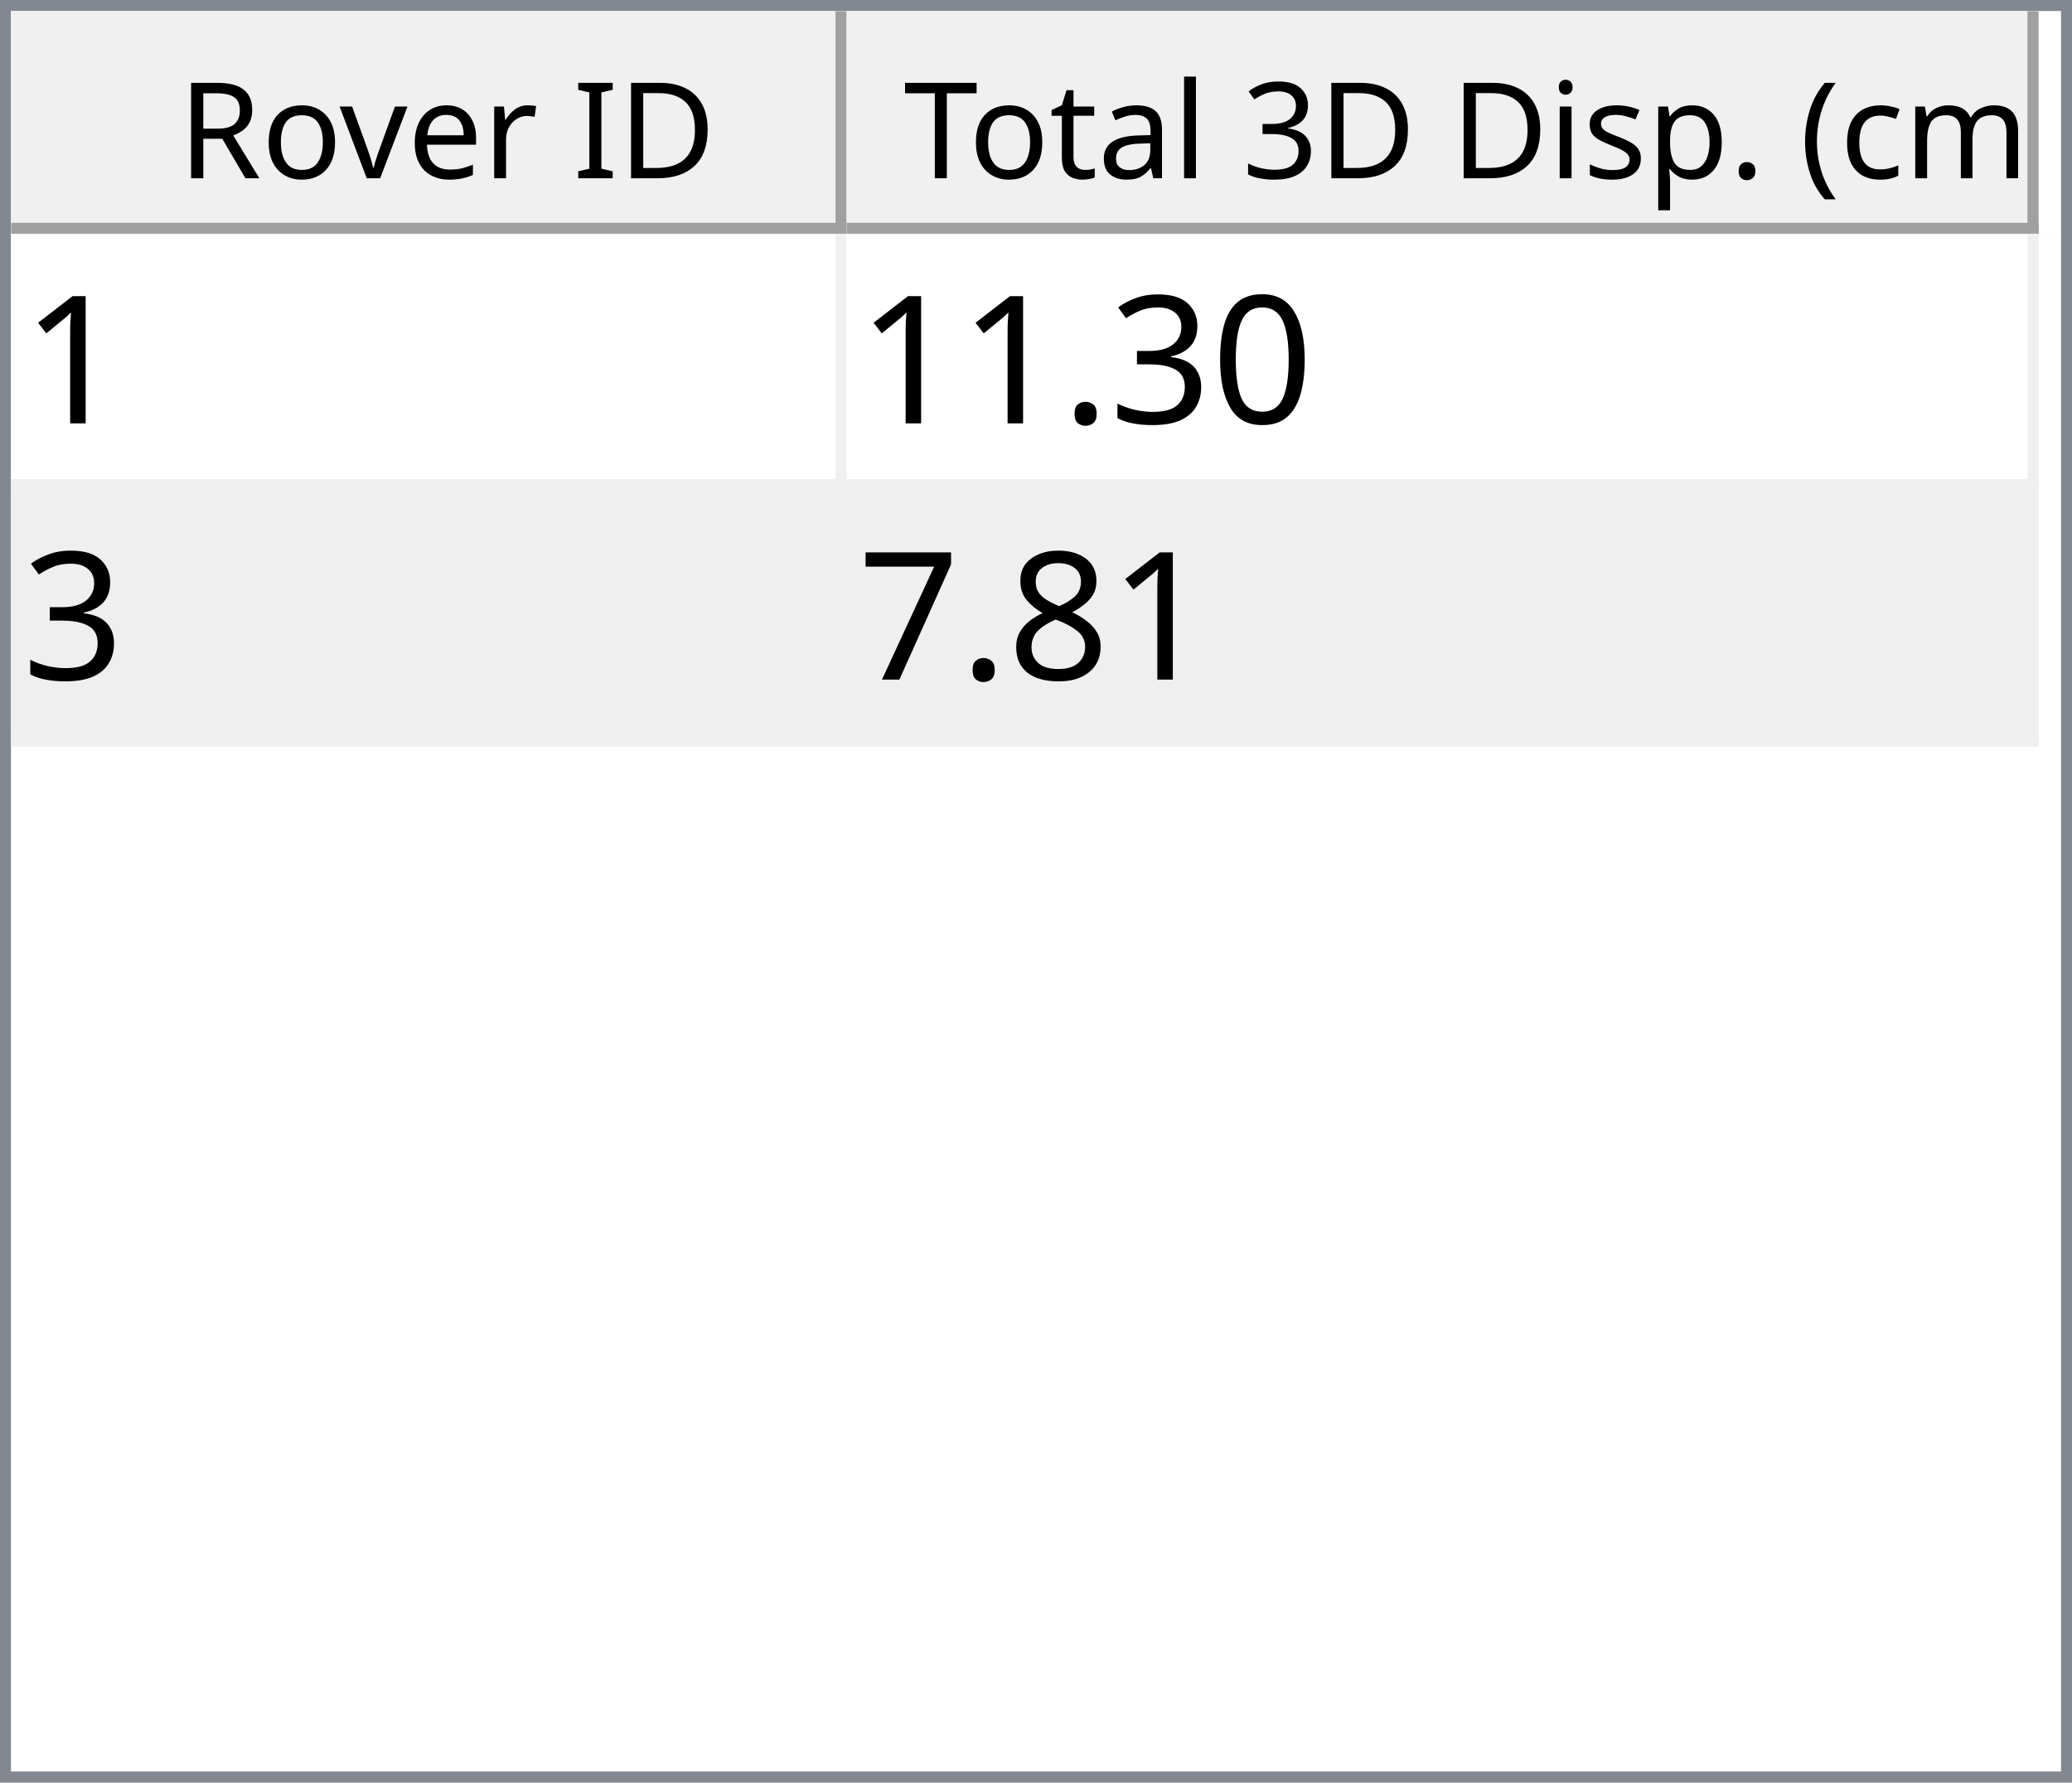
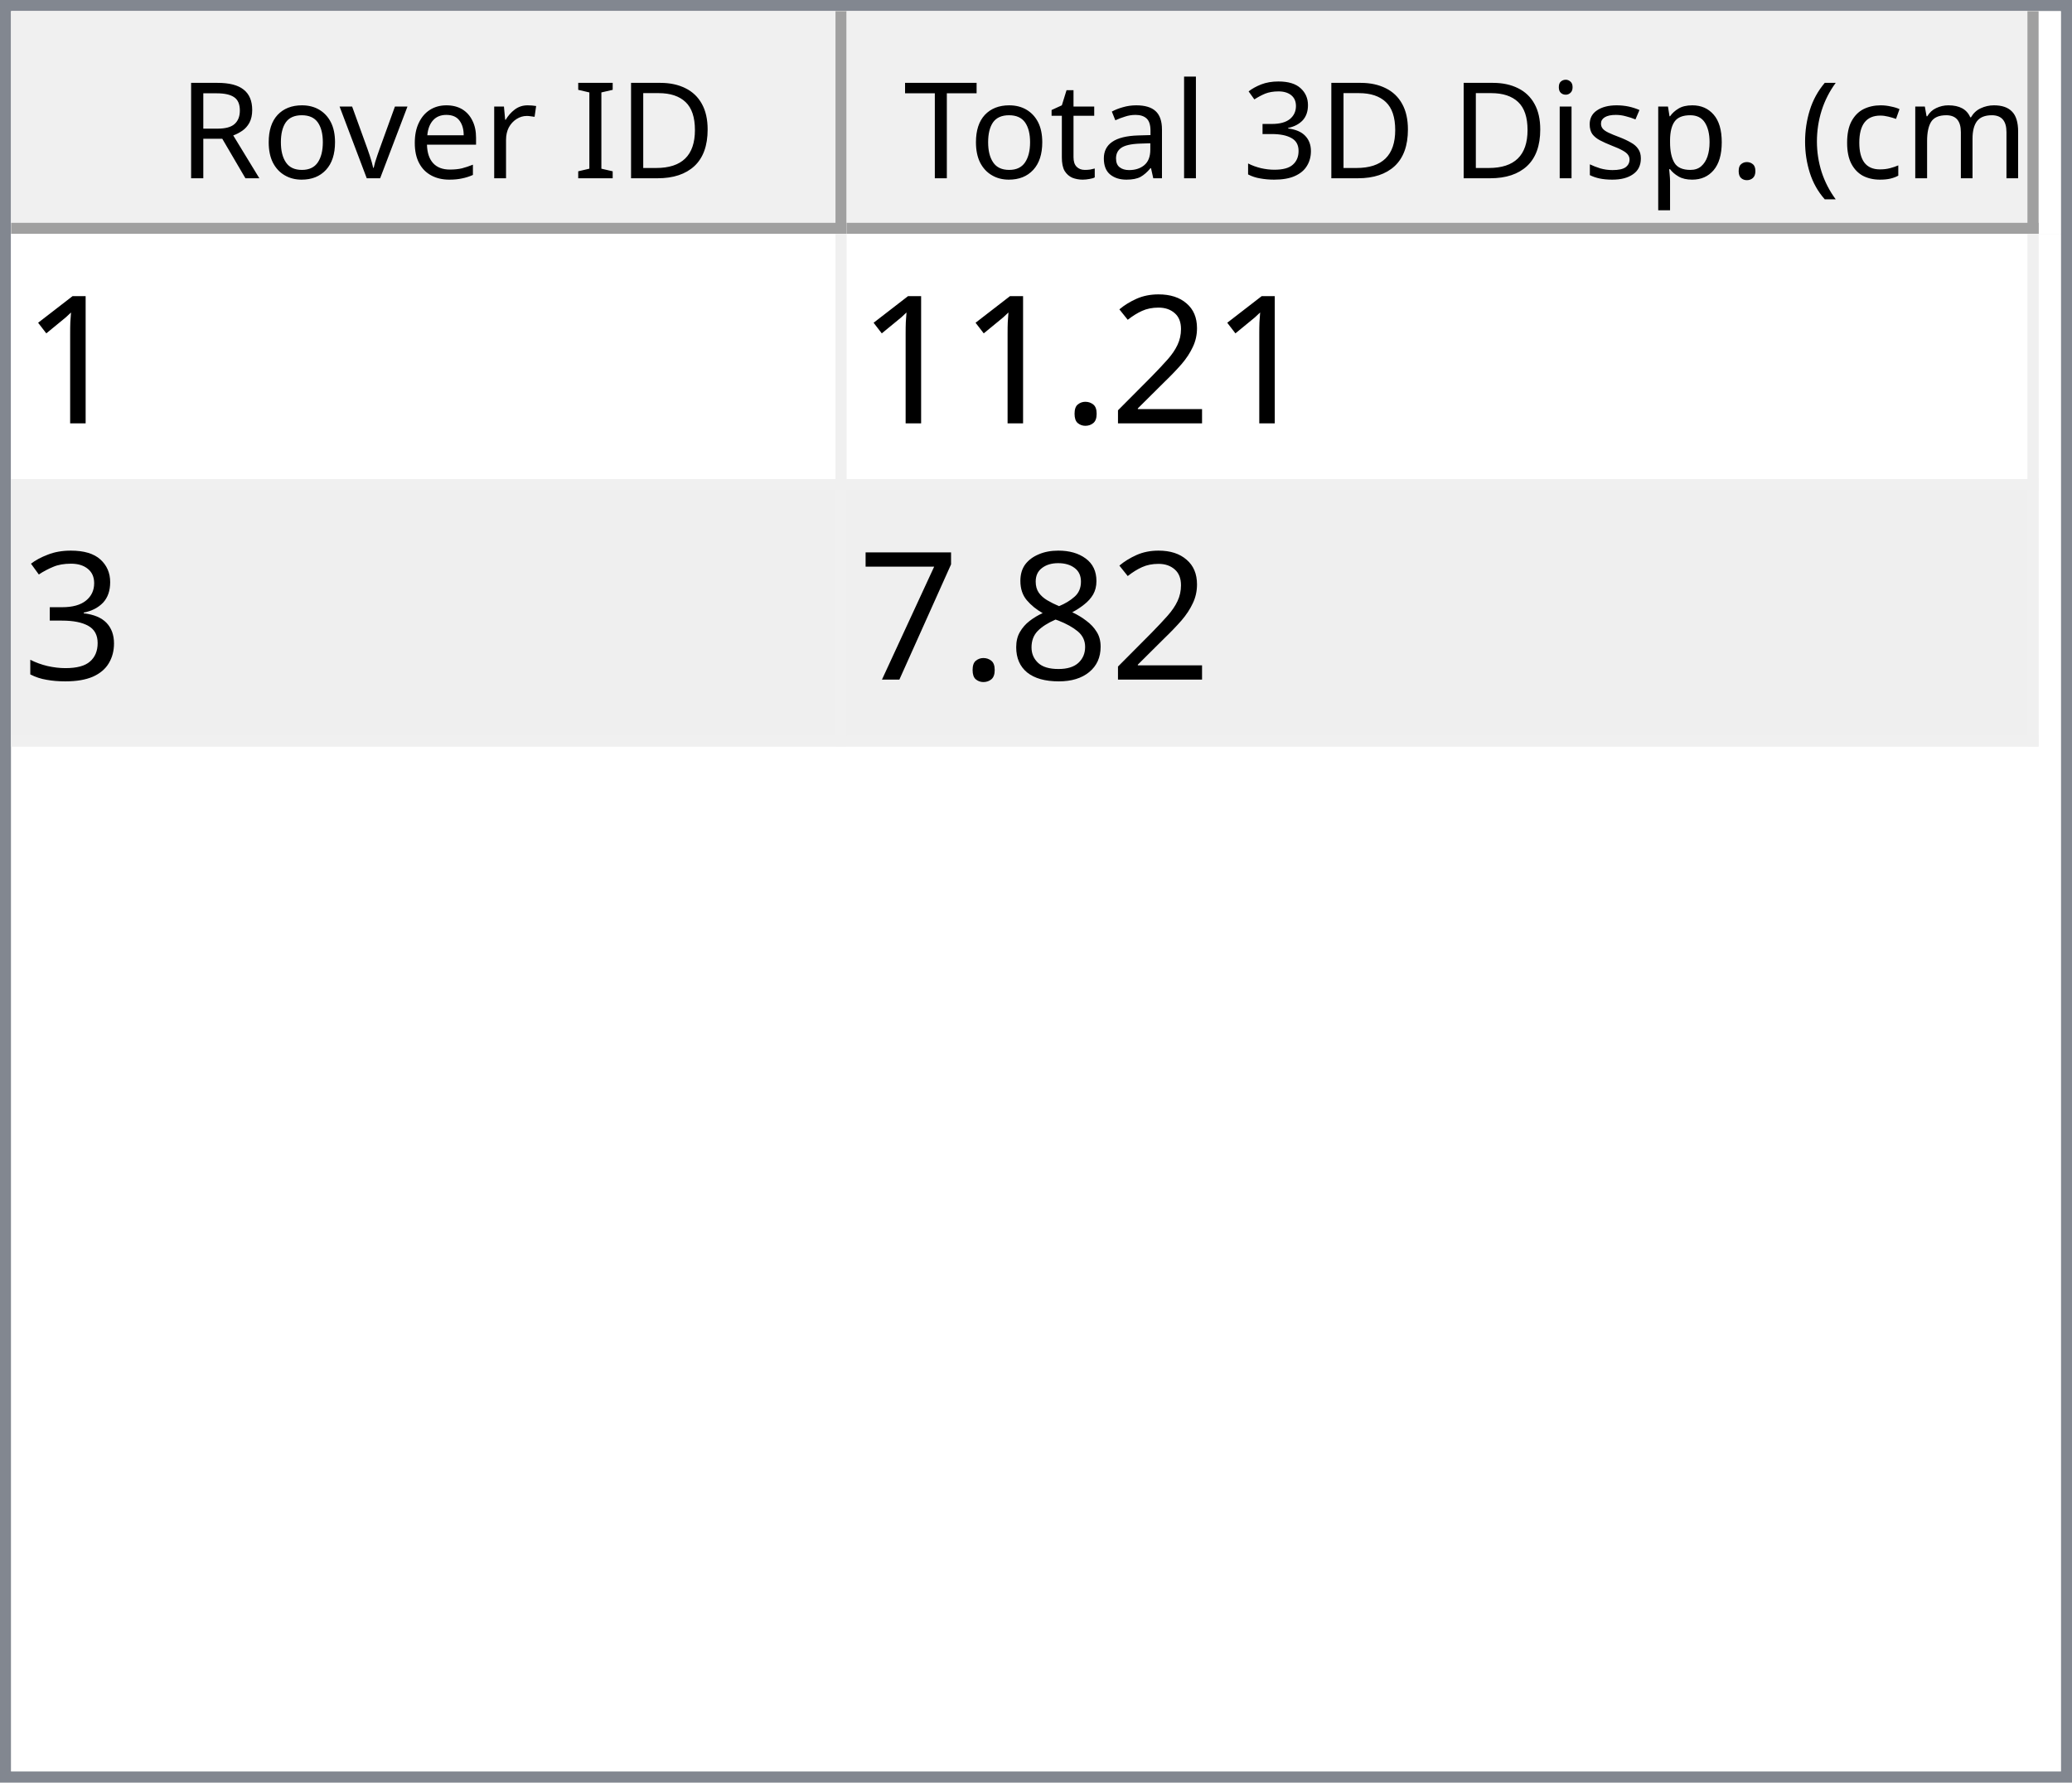
<svg xmlns="http://www.w3.org/2000/svg" style="fill-opacity:1; color-rendering:auto; color-interpolation:auto; text-rendering:auto; stroke:black; stroke-linecap:square; stroke-miterlimit:10; shape-rendering:auto; stroke-opacity:1; fill:black; stroke-dasharray:none; font-weight:normal; stroke-width:1; font-family:'Dialog'; font-style:normal; stroke-linejoin:miter; font-size:12px; stroke-dashoffset:0; image-rendering:auto;" width="186" height="160">
  <defs id="genericDefs" />
  <g>
    <defs id="defs1">
      <clipPath clipPathUnits="userSpaceOnUse" id="clipPath1">
        <path d="M0 0 L186 0 L186 160 L0 160 L0 0 Z" />
      </clipPath>
      <clipPath clipPathUnits="userSpaceOnUse" id="clipPath2">
        <path d="M0 0 L0 160 L186 160 L186 0 Z" />
      </clipPath>
      <clipPath clipPathUnits="userSpaceOnUse" id="clipPath3">
        <path d="M0 0 L0 20 L184 20 L184 0 Z" />
      </clipPath>
      <clipPath clipPathUnits="userSpaceOnUse" id="clipPath4">
        <path d="M0 0 L0 20 L75 20 L75 0 Z" />
      </clipPath>
      <clipPath clipPathUnits="userSpaceOnUse" id="clipPath5">
        <path d="M1 1 L1 19 L74 19 L74 1 Z" />
      </clipPath>
      <clipPath clipPathUnits="userSpaceOnUse" id="clipPath6">
        <path d="M0 0 L0 18 L73 18 L73 0 Z" />
      </clipPath>
      <clipPath clipPathUnits="userSpaceOnUse" id="clipPath7">
        <path d="M-0.5 -0.5 L-0.5 19.5 L74.5 19.5 L74.5 -0.5 Z" />
      </clipPath>
      <clipPath clipPathUnits="userSpaceOnUse" id="clipPath8">
        <path d="M0 0 L0 20 L107 20 L107 0 Z" />
      </clipPath>
      <clipPath clipPathUnits="userSpaceOnUse" id="clipPath9">
        <path d="M1 1 L1 19 L106 19 L106 1 Z" />
      </clipPath>
      <clipPath clipPathUnits="userSpaceOnUse" id="clipPath10">
        <path d="M0 0 L0 18 L105 18 L105 0 Z" />
      </clipPath>
      <clipPath clipPathUnits="userSpaceOnUse" id="clipPath11">
        <path d="M-0.5 -0.5 L-0.5 19.5 L106.5 19.5 L106.5 -0.5 Z" />
      </clipPath>
      <clipPath clipPathUnits="userSpaceOnUse" id="clipPath12">
        <path d="M0 0 L0 138 L184 138 L184 0 Z" />
      </clipPath>
      <clipPath clipPathUnits="userSpaceOnUse" id="clipPath13">
        <path d="M0 0 L0 46 L182 46 L182 0 Z" />
      </clipPath>
      <clipPath clipPathUnits="userSpaceOnUse" id="clipPath14">
        <path d="M-0.5 -0.5 L-0.5 45.5 L181.5 45.5 L181.5 -0.5 Z" />
      </clipPath>
      <clipPath clipPathUnits="userSpaceOnUse" id="clipPath15">
        <path d="M0 0 L0 22 L74 22 L74 0 Z" />
      </clipPath>
      <clipPath clipPathUnits="userSpaceOnUse" id="clipPath16">
        <path d="M0 0 L0 22 L106 22 L106 0 Z" />
      </clipPath>
      <font horiz-adv-x="64.551" id="font1">
        <font-face ascent="107.91" descent="25.098" units-per-em="100" style="font-style:normal; font-family:Segoe UI; font-weight:normal;" />
        <missing-glyph horiz-adv-x="64.551" d="M8.109 0 L8.109 68.266 L56.453 68.266 L56.453 0 L8.109 0 ZM15.328 7.234 L49.219 7.234 L49.219 61.031 L15.328 61.031 L15.328 7.234 Z" />
        <glyph unicode="D" horiz-adv-x="70.117" d="M9.188 0 L9.188 70.016 L28.516 70.016 Q65.531 70.016 65.531 35.891 Q65.531 19.672 55.25 9.836 Q44.969 0 27.734 0 L9.188 0 ZM17.391 62.594 L17.391 7.422 L27.828 7.422 Q41.609 7.422 49.273 14.797 Q56.938 22.172 56.938 35.688 Q56.938 62.594 28.328 62.594 L17.391 62.594 Z" />
        <glyph unicode="I" horiz-adv-x="26.611" d="M17.391 0 L9.188 0 L9.188 70.016 L17.391 70.016 L17.391 0 Z" />
        <glyph unicode=" " horiz-adv-x="27.393" d="" />
        <glyph unicode="r" horiz-adv-x="34.766" d="M34.188 41.891 Q32.078 43.5 28.125 43.5 Q23 43.5 19.555 38.672 Q16.109 33.844 16.109 25.484 L16.109 0 L8.109 0 L8.109 50 L16.109 50 L16.109 39.703 L16.312 39.703 Q18.016 44.969 21.531 47.922 Q25.047 50.875 29.391 50.875 Q32.516 50.875 34.188 50.203 L34.188 41.891 Z" />
        <glyph unicode="e" horiz-adv-x="52.295" d="M48.297 23 L12.984 23 Q13.188 14.656 17.484 10.109 Q21.781 5.562 29.297 5.562 Q37.75 5.562 44.828 11.141 L44.828 3.609 Q38.234 -1.172 27.391 -1.172 Q16.797 -1.172 10.742 5.641 Q4.688 12.453 4.688 24.812 Q4.688 36.469 11.305 43.82 Q17.922 51.172 27.734 51.172 Q37.547 51.172 42.922 44.828 Q48.297 38.484 48.297 27.203 L48.297 23 ZM40.094 29.781 Q40.047 36.719 36.75 40.578 Q33.453 44.438 27.594 44.438 Q21.922 44.438 17.969 40.383 Q14.016 36.328 13.094 29.781 L40.094 29.781 Z" />
        <glyph unicode="v" horiz-adv-x="47.9" d="M47.406 50 L27.484 0 L19.625 0 L0.688 50 L9.469 50 L22.172 13.672 Q23.578 9.672 23.922 6.688 L24.125 6.688 Q24.609 10.453 25.688 13.484 L38.969 50 L47.406 50 Z" />
        <glyph unicode="o" horiz-adv-x="58.594" d="M29 -1.172 Q17.922 -1.172 11.305 5.836 Q4.688 12.844 4.688 24.422 Q4.688 37.016 11.57 44.094 Q18.453 51.172 30.172 51.172 Q41.359 51.172 47.633 44.289 Q53.906 37.406 53.906 25.203 Q53.906 13.234 47.141 6.031 Q40.375 -1.172 29 -1.172 ZM29.594 44.438 Q21.875 44.438 17.383 39.188 Q12.891 33.938 12.891 24.703 Q12.891 15.828 17.43 10.695 Q21.969 5.562 29.594 5.562 Q37.359 5.562 41.531 10.594 Q45.703 15.625 45.703 24.906 Q45.703 34.281 41.531 39.359 Q37.359 44.438 29.594 44.438 Z" />
        <glyph unicode="R" horiz-adv-x="59.814" d="M59.375 0 L49.609 0 L37.891 19.625 Q36.281 22.359 34.766 24.289 Q33.25 26.219 31.664 27.438 Q30.078 28.656 28.25 29.219 Q26.422 29.781 24.125 29.781 L17.391 29.781 L17.391 0 L9.188 0 L9.188 70.016 L30.078 70.016 Q34.672 70.016 38.555 68.867 Q42.438 67.719 45.289 65.375 Q48.141 63.031 49.758 59.547 Q51.375 56.062 51.375 51.375 Q51.375 47.703 50.273 44.656 Q49.172 41.609 47.148 39.211 Q45.125 36.812 42.266 35.133 Q39.406 33.453 35.844 32.516 L35.844 32.328 Q37.594 31.547 38.891 30.547 Q40.188 29.547 41.359 28.18 Q42.531 26.812 43.68 25.078 Q44.828 23.344 46.234 21.047 L59.375 0 ZM17.391 62.594 L17.391 37.203 L28.516 37.203 Q31.594 37.203 34.203 38.133 Q36.812 39.062 38.719 40.797 Q40.625 42.531 41.703 45.047 Q42.781 47.562 42.781 50.688 Q42.781 56.297 39.141 59.445 Q35.5 62.594 28.609 62.594 L17.391 62.594 Z" />
        <glyph unicode=")" horiz-adv-x="30.176" d="M8.297 -15.922 L1.172 -15.922 Q16.406 2.344 16.406 26.812 Q16.406 51.469 1.078 70.016 L8.297 70.016 Q23.531 52.156 23.531 26.703 Q23.531 1.375 8.297 -15.922 Z" />
        <glyph unicode="m" horiz-adv-x="86.133" d="M79.109 0 L71.094 0 L71.094 28.719 Q71.094 37.016 68.531 40.727 Q65.969 44.438 59.906 44.438 Q54.781 44.438 51.195 39.75 Q47.609 35.062 47.609 28.516 L47.609 0 L39.594 0 L39.594 29.688 Q39.594 44.438 28.219 44.438 Q22.953 44.438 19.531 40.016 Q16.109 35.594 16.109 28.516 L16.109 0 L8.109 0 L8.109 50 L16.109 50 L16.109 42.094 L16.312 42.094 Q21.625 51.172 31.844 51.172 Q36.969 51.172 40.773 48.312 Q44.578 45.453 46 40.828 Q51.562 51.172 62.594 51.172 Q79.109 51.172 79.109 30.812 L79.109 0 Z" />
        <glyph unicode="c" horiz-adv-x="46.191" d="M42.188 2.297 Q36.422 -1.172 28.516 -1.172 Q17.828 -1.172 11.258 5.789 Q4.688 12.75 4.688 23.828 Q4.688 36.188 11.766 43.68 Q18.844 51.172 30.672 51.172 Q37.25 51.172 42.281 48.734 L42.281 40.531 Q36.719 44.438 30.375 44.438 Q22.703 44.438 17.797 38.945 Q12.891 33.453 12.891 24.516 Q12.891 15.719 17.508 10.641 Q22.125 5.562 29.891 5.562 Q36.422 5.562 42.188 9.906 L42.188 2.297 Z" />
        <glyph unicode="(" horiz-adv-x="30.176" d="M29.109 -15.922 L21.969 -15.922 Q6.844 1.375 6.844 26.703 Q6.844 52.156 21.969 70.016 L29.203 70.016 Q13.875 51.469 13.875 26.812 Q13.875 2.344 29.109 -15.922 Z" />
        <glyph unicode="." horiz-adv-x="21.68" d="M10.891 -1.078 Q8.641 -1.078 7.055 0.539 Q5.469 2.156 5.469 4.391 Q5.469 6.641 7.055 8.273 Q8.641 9.906 10.891 9.906 Q13.188 9.906 14.797 8.273 Q16.406 6.641 16.406 4.391 Q16.406 2.156 14.797 0.539 Q13.188 -1.078 10.891 -1.078 Z" />
        <glyph unicode="p" horiz-adv-x="58.789" d="M16.312 7.234 L16.109 7.234 L16.109 -23 L8.109 -23 L8.109 50 L16.109 50 L16.109 41.219 L16.312 41.219 Q22.219 51.172 33.594 51.172 Q43.266 51.172 48.688 44.461 Q54.109 37.75 54.109 26.469 Q54.109 13.922 48 6.375 Q41.891 -1.172 31.297 -1.172 Q21.578 -1.172 16.312 7.234 ZM16.109 27.391 L16.109 20.406 Q16.109 14.203 20.141 9.883 Q24.172 5.562 30.375 5.562 Q37.641 5.562 41.773 11.133 Q45.906 16.703 45.906 26.609 Q45.906 34.969 42.047 39.703 Q38.188 44.438 31.594 44.438 Q24.609 44.438 20.359 39.578 Q16.109 34.719 16.109 27.391 Z" />
        <glyph unicode="s" horiz-adv-x="42.432" d="M5.078 1.812 L5.078 10.406 Q11.625 5.562 19.484 5.562 Q30.031 5.562 30.031 12.594 Q30.031 14.594 29.125 15.992 Q28.219 17.391 26.68 18.461 Q25.141 19.531 23.07 20.383 Q21 21.234 18.609 22.172 Q15.281 23.484 12.766 24.828 Q10.25 26.172 8.57 27.859 Q6.891 29.547 6.031 31.695 Q5.172 33.844 5.172 36.719 Q5.172 40.234 6.789 42.945 Q8.406 45.656 11.086 47.484 Q13.766 49.312 17.211 50.242 Q20.656 51.172 24.312 51.172 Q30.812 51.172 35.938 48.922 L35.938 40.828 Q30.422 44.438 23.25 44.438 Q21 44.438 19.195 43.922 Q17.391 43.406 16.094 42.477 Q14.797 41.547 14.086 40.258 Q13.375 38.969 13.375 37.406 Q13.375 35.453 14.086 34.133 Q14.797 32.812 16.164 31.789 Q17.531 30.766 19.484 29.938 Q21.438 29.109 23.922 28.125 Q27.25 26.859 29.883 25.516 Q32.516 24.172 34.375 22.484 Q36.234 20.797 37.234 18.602 Q38.234 16.406 38.234 13.375 Q38.234 9.672 36.602 6.938 Q34.969 4.203 32.234 2.398 Q29.5 0.594 25.93 -0.289 Q22.359 -1.172 18.453 -1.172 Q10.75 -1.172 5.078 1.812 Z" />
        <glyph unicode="i" horiz-adv-x="24.219" d="M12.203 62.703 Q10.062 62.703 8.547 64.164 Q7.031 65.625 7.031 67.875 Q7.031 70.125 8.547 71.609 Q10.062 73.094 12.203 73.094 Q14.406 73.094 15.945 71.609 Q17.484 70.125 17.484 67.875 Q17.484 65.719 15.945 64.211 Q14.406 62.703 12.203 62.703 ZM16.109 0 L8.109 0 L8.109 50 L16.109 50 L16.109 0 Z" />
        <glyph unicode="3" horiz-adv-x="53.906" d="M46.531 19.828 Q46.531 15.094 44.75 11.211 Q42.969 7.328 39.719 4.57 Q36.469 1.812 31.93 0.297 Q27.391 -1.219 21.922 -1.219 Q11.922 -1.219 6 2.594 L6 11.188 Q13.094 5.609 22.219 5.609 Q25.875 5.609 28.828 6.539 Q31.781 7.469 33.906 9.227 Q36.031 10.984 37.18 13.477 Q38.328 15.969 38.328 19.094 Q38.328 32.812 18.797 32.812 L12.984 32.812 L12.984 39.594 L18.5 39.594 Q35.797 39.594 35.797 52.484 Q35.797 64.406 22.609 64.406 Q15.188 64.406 8.688 59.422 L8.688 67.188 Q15.375 71.188 24.609 71.188 Q29 71.188 32.57 69.969 Q36.141 68.75 38.68 66.555 Q41.219 64.359 42.609 61.281 Q44 58.203 44 54.5 Q44 40.672 30.031 36.719 L30.031 36.531 Q33.594 36.141 36.625 34.797 Q39.656 33.453 41.852 31.305 Q44.047 29.156 45.289 26.25 Q46.531 23.344 46.531 19.828 Z" />
        <glyph unicode="l" horiz-adv-x="24.219" d="M16.109 0 L8.109 0 L8.109 74.031 L16.109 74.031 L16.109 0 Z" />
        <glyph unicode="a" horiz-adv-x="50.879" d="M43.891 0 L35.891 0 L35.891 7.812 L35.688 7.812 Q30.469 -1.172 20.312 -1.172 Q12.844 -1.172 8.617 2.781 Q4.391 6.734 4.391 13.281 Q4.391 27.297 20.906 29.594 L35.891 31.688 Q35.891 44.438 25.594 44.438 Q16.547 44.438 9.281 38.281 L9.281 46.484 Q16.656 51.172 26.266 51.172 Q43.891 51.172 43.891 32.516 L43.891 0 ZM35.891 25.297 L23.828 23.641 Q18.266 22.859 15.43 20.875 Q12.594 18.891 12.594 13.875 Q12.594 10.203 15.211 7.883 Q17.828 5.562 22.172 5.562 Q28.125 5.562 32.008 9.742 Q35.891 13.922 35.891 20.312 L35.891 25.297 Z" />
        <glyph unicode="t" horiz-adv-x="33.887" d="M31.297 0.484 Q28.469 -1.078 23.828 -1.078 Q10.688 -1.078 10.688 13.578 L10.688 43.172 L2.094 43.172 L2.094 50 L10.688 50 L10.688 62.203 L18.703 64.797 L18.703 50 L31.297 50 L31.297 43.172 L18.703 43.172 L18.703 14.984 Q18.703 9.969 20.414 7.82 Q22.125 5.672 26.078 5.672 Q29.109 5.672 31.297 7.328 L31.297 0.484 Z" />
        <glyph unicode="T" horiz-adv-x="52.393" d="M50.594 62.594 L30.375 62.594 L30.375 0 L22.172 0 L22.172 62.594 L2 62.594 L2 70.016 L50.594 70.016 L50.594 62.594 Z" />
      </font>
      <font horiz-adv-x="75.0" id="font2">
        <font-face ascent="100.537" descent="21.973" units-per-em="100" style="font-style:normal; font-family:sans-serif; font-weight:normal;" />
        <missing-glyph horiz-adv-x="75.0" d="M12.5 0 L12.5 62.5 L62.5 62.5 L62.5 0 L12.5 0 ZM14.062 1.562 L60.938 1.562 L60.938 60.938 L14.062 60.938 L14.062 1.562 Z" />
        <glyph unicode="1" horiz-adv-x="55.615" d="M37.25 0 L28.469 0 L28.469 56 Q25.297 52.984 20.141 49.953 Q14.984 46.922 10.891 45.406 L10.891 53.906 Q18.266 57.375 23.781 62.305 Q29.297 67.234 31.594 71.875 L37.25 71.875 L37.25 0 Z" />
-         <glyph unicode="0" horiz-adv-x="55.615" d="M4.156 35.297 Q4.156 48 6.766 55.742 Q9.375 63.484 14.523 67.68 Q19.672 71.875 27.484 71.875 Q33.25 71.875 37.594 69.555 Q41.938 67.234 44.773 62.867 Q47.609 58.5 49.219 52.227 Q50.828 45.953 50.828 35.297 Q50.828 22.703 48.242 14.969 Q45.656 7.234 40.508 3.008 Q35.359 -1.219 27.484 -1.219 Q17.141 -1.219 11.234 6.203 Q4.156 15.141 4.156 35.297 ZM13.188 35.297 Q13.188 17.672 17.312 11.836 Q21.438 6 27.484 6 Q33.547 6 37.672 11.859 Q41.797 17.719 41.797 35.297 Q41.797 52.984 37.672 58.789 Q33.547 64.594 27.391 64.594 Q21.344 64.594 17.719 59.469 Q13.188 52.938 13.188 35.297 Z" />
+         <glyph unicode="2" horiz-adv-x="55.615" d="M50.344 8.453 L50.344 0 L3.031 0 Q2.938 3.172 4.047 6.109 Q5.859 10.938 9.836 15.625 Q13.812 20.312 21.344 26.469 Q33.016 36.031 37.117 41.625 Q41.219 47.219 41.219 52.203 Q41.219 57.422 37.477 61.008 Q33.734 64.594 27.734 64.594 Q21.391 64.594 17.578 60.789 Q13.766 56.984 13.719 50.25 L4.688 51.172 Q5.609 61.281 11.664 66.578 Q17.719 71.875 27.938 71.875 Q38.234 71.875 44.242 66.164 Q50.25 60.453 50.25 52 Q50.25 47.703 48.492 43.555 Q46.734 39.406 42.656 34.812 Q38.578 30.219 29.109 22.219 Q21.188 15.578 18.945 13.211 Q16.703 10.844 15.234 8.453 L50.344 8.453 Z" />
+         <glyph unicode="." horiz-adv-x="27.783" d="M9.078 0 L9.078 10.016 L19.094 10.016 L19.094 0 L9.078 0 Z" />
        <glyph unicode="3" horiz-adv-x="55.615" d="M4.203 18.891 L12.984 20.062 Q14.5 12.594 18.141 9.297 Q21.781 6 27 6 Q33.203 6 37.477 10.297 Q41.75 14.594 41.75 20.953 Q41.75 27 37.797 30.93 Q33.844 34.859 27.734 34.859 Q25.25 34.859 21.531 33.891 L22.516 41.609 Q23.391 41.5 23.922 41.5 Q29.547 41.5 34.039 44.43 Q38.531 47.359 38.531 53.469 Q38.531 58.297 35.258 61.477 Q31.984 64.656 26.812 64.656 Q21.688 64.656 18.266 61.43 Q14.844 58.203 13.875 51.766 L5.078 53.328 Q6.688 62.156 12.398 67.016 Q18.109 71.875 26.609 71.875 Q32.469 71.875 37.398 69.359 Q42.328 66.844 44.945 62.5 Q47.562 58.156 47.562 53.266 Q47.562 48.641 45.07 44.828 Q42.578 41.016 37.703 38.766 Q44.047 37.312 47.562 32.695 Q51.078 28.078 51.078 21.141 Q51.078 11.766 44.242 5.25 Q37.406 -1.266 26.953 -1.266 Q17.531 -1.266 11.305 4.352 Q5.078 9.969 4.203 18.891 Z" />
-         <glyph unicode="." horiz-adv-x="27.783" d="M9.078 0 L9.078 10.016 L19.094 10.016 L19.094 0 L9.078 0 Z" />
        <glyph unicode="8" horiz-adv-x="55.615" d="M17.672 38.812 Q12.203 40.828 9.57 44.539 Q6.938 48.25 6.938 53.422 Q6.938 61.234 12.555 66.555 Q18.172 71.875 27.484 71.875 Q36.859 71.875 42.578 66.43 Q48.297 60.984 48.297 53.172 Q48.297 48.188 45.68 44.508 Q43.062 40.828 37.75 38.812 Q44.344 36.672 47.781 31.883 Q51.219 27.094 51.219 20.453 Q51.219 11.281 44.727 5.031 Q38.234 -1.219 27.641 -1.219 Q17.047 -1.219 10.547 5.055 Q4.047 11.328 4.047 20.703 Q4.047 27.688 7.594 32.398 Q11.141 37.109 17.672 38.812 ZM15.922 53.719 Q15.922 48.641 19.195 45.414 Q22.469 42.188 27.688 42.188 Q32.766 42.188 36.016 45.383 Q39.266 48.578 39.266 53.219 Q39.266 58.062 35.914 61.359 Q32.562 64.656 27.594 64.656 Q22.562 64.656 19.242 61.43 Q15.922 58.203 15.922 53.719 ZM13.094 20.656 Q13.094 16.891 14.875 13.375 Q16.656 9.859 20.172 7.93 Q23.688 6 27.734 6 Q34.031 6 38.133 10.055 Q42.234 14.109 42.234 20.359 Q42.234 26.703 38.016 30.859 Q33.797 35.016 27.438 35.016 Q21.234 35.016 17.164 30.914 Q13.094 26.812 13.094 20.656 Z" />
        <glyph unicode="7" horiz-adv-x="55.615" d="M4.734 62.203 L4.734 70.656 L51.078 70.656 L51.078 63.812 Q44.234 56.547 37.523 44.484 Q30.812 32.422 27.156 19.672 Q24.516 10.688 23.781 0 L14.75 0 Q14.891 8.453 18.062 20.414 Q21.234 32.375 27.172 43.484 Q33.109 54.594 39.797 62.203 L4.734 62.203 Z" />
      </font>
    </defs>
    <g style="fill:white; stroke:white;">
      <rect x="0" y="0" width="186" style="clip-path:url(#clipPath1); stroke:none;" height="160" />
    </g>
    <g style="fill:white; text-rendering:optimizeSpeed; color-rendering:optimizeSpeed; image-rendering:optimizeSpeed; shape-rendering:crispEdges; stroke:white; color-interpolation:sRGB;">
      <rect x="0" width="186" height="160" y="0" style="stroke:none;" />
      <path style="stroke:none;" d="M0 160 L186 160 L186 0 L0 0 Z" />
    </g>
    <g style="fill:rgb(240,240,240); font-family:'Segoe UI'; stroke:rgb(240,240,240);">
      <rect x="0" y="0" width="186" style="clip-path:url(#clipPath2); stroke:none;" height="160" />
    </g>
    <g style="fill:rgb(130,135,144); font-family:'Segoe UI'; stroke:rgb(130,135,144);">
      <path d="M0 0 L186 0 L186 160 L0 160 L0 0 ZM1 1 L185 1 L185 159 L1 159 L1 1 Z" style="fill-rule:evenodd; clip-path:url(#clipPath2); stroke:none;" />
    </g>
    <g style="fill:white; font-family:'Segoe UI'; stroke:white;" transform="translate(1,1)">
      <rect x="0" y="0" width="184" style="clip-path:url(#clipPath3); stroke:none;" height="20" />
    </g>
    <g style="fill:rgb(240,240,240); font-family:'Segoe UI'; stroke:rgb(240,240,240);" transform="translate(1,1)">
      <rect x="0" y="0" width="75" style="clip-path:url(#clipPath4); stroke:none;" height="20" />
    </g>
    <g style="font-family:'Segoe UI';" transform="translate(2,2)">
      <text x="14" xml:space="preserve" y="14" style="clip-path:url(#clipPath6); stroke:none;">Rover ID</text>
    </g>
    <g style="fill:rgb(160,160,160); font-family:'Segoe UI'; stroke:rgb(160,160,160); stroke-linejoin:bevel;" transform="translate(1.5,1.5)">
      <line x1="74" x2="74" y1="0" style="fill:none; clip-path:url(#clipPath7);" y2="19" />
    </g>
    <g style="fill:rgb(160,160,160); font-family:'Segoe UI'; stroke:rgb(160,160,160); stroke-linejoin:bevel;" transform="matrix(1,0,0,1,1,1) translate(0.5,0.5)">
      <line x1="0" x2="74" y1="19" style="fill:none; clip-path:url(#clipPath7);" y2="19" />
    </g>
    <g style="fill:rgb(240,240,240); font-family:'Segoe UI'; stroke:rgb(240,240,240);" transform="translate(76,1)">
      <rect x="0" y="0" width="107" style="clip-path:url(#clipPath8); stroke:none;" height="20" />
    </g>
    <g style="font-family:'Segoe UI';" transform="translate(77,2)">
      <text x="1" xml:space="preserve" y="14" style="clip-path:url(#clipPath10); stroke:none;"> Total 3D Disp. (cm)</text>
    </g>
    <g style="fill:rgb(160,160,160); font-family:'Segoe UI'; stroke:rgb(160,160,160); stroke-linejoin:bevel;" transform="translate(76.5,1.5)">
      <line x1="106" x2="106" y1="0" style="fill:none; clip-path:url(#clipPath11);" y2="19" />
    </g>
    <g style="fill:rgb(160,160,160); font-family:'Segoe UI'; stroke:rgb(160,160,160); stroke-linejoin:bevel;" transform="matrix(1,0,0,1,76,1) translate(0.5,0.5)">
      <line x1="0" x2="106" y1="19" style="fill:none; clip-path:url(#clipPath11);" y2="19" />
    </g>
    <g style="fill:white; font-family:'Segoe UI'; stroke:white;" transform="translate(1,21)">
      <rect x="0" y="0" width="184" style="clip-path:url(#clipPath12); stroke:none;" height="138" />
    </g>
    <g style="fill:rgb(240,240,240); font-size:16px; font-family:sans-serif; stroke:rgb(240,240,240);" transform="translate(1,21)">
      <rect x="0" y="0" width="182" style="clip-path:url(#clipPath13); stroke:none;" height="46" />
      <line transform="translate(0.5,0.5)" x1="0" x2="181" y1="22" style="clip-path:url(#clipPath14); fill:none; stroke-linejoin:bevel;" y2="22" />
    </g>
    <g transform="matrix(1,0,0,1,1,21) translate(0.5,0.5)" style="fill:rgb(240,240,240); font-size:16px; font-family:sans-serif; stroke:rgb(240,240,240); stroke-linejoin:bevel;">
      <line x1="0" x2="181" y1="45" style="fill:none; clip-path:url(#clipPath14);" y2="45" />
    </g>
    <g transform="matrix(1,0,0,1,1,21) translate(0.5,0.5)" style="fill:rgb(240,240,240); font-size:16px; font-family:sans-serif; stroke:rgb(240,240,240); stroke-linejoin:bevel;">
      <line x1="74" x2="74" y1="0" style="fill:none; clip-path:url(#clipPath14);" y2="45" />
    </g>
    <g transform="matrix(1,0,0,1,1,21) translate(0.5,0.5)" style="fill:rgb(240,240,240); font-size:16px; font-family:sans-serif; stroke:rgb(240,240,240); stroke-linejoin:bevel;">
      <line x1="181" x2="181" y1="0" style="fill:none; clip-path:url(#clipPath14);" y2="45" />
    </g>
    <g style="fill:white; font-size:16px; font-family:sans-serif; stroke:white;" transform="matrix(1,0,0,1,1,21)">
      <rect x="0" y="0" width="74" style="clip-path:url(#clipPath15); stroke:none;" height="22" />
      <text x="1" y="17" style="fill:black; clip-path:url(#clipPath15); stroke:none;" xml:space="preserve">1</text>
    </g>
    <g style="fill:white; font-size:16px; font-family:sans-serif; stroke:white;" transform="matrix(1,0,0,1,1,21) translate(75,0)">
      <rect x="0" y="0" width="106" style="clip-path:url(#clipPath16); stroke:none;" height="22" />
-       <text x="1" y="17" style="fill:black; clip-path:url(#clipPath16); stroke:none;" xml:space="preserve">11.30</text>
+       <text x="1" y="17" style="fill:black; clip-path:url(#clipPath16); stroke:none;" xml:space="preserve">11.21</text>
    </g>
    <g style="fill:rgb(239,239,239); font-size:16px; font-family:sans-serif; stroke:rgb(239,239,239);" transform="matrix(1,0,0,1,1,21) translate(0,23)">
      <rect x="0" y="0" width="74" style="clip-path:url(#clipPath15); stroke:none;" height="22" />
      <text x="1" y="17" style="fill:black; clip-path:url(#clipPath15); stroke:none;" xml:space="preserve">3</text>
    </g>
    <g style="fill:rgb(239,239,239); font-size:16px; font-family:sans-serif; stroke:rgb(239,239,239);" transform="matrix(1,0,0,1,1,21) translate(75,23)">
      <rect x="0" y="0" width="106" style="clip-path:url(#clipPath16); stroke:none;" height="22" />
-       <text x="1" y="17" style="fill:black; clip-path:url(#clipPath16); stroke:none;" xml:space="preserve">7.81</text>
+       <text x="1" y="17" style="fill:black; clip-path:url(#clipPath16); stroke:none;" xml:space="preserve">7.82</text>
    </g>
  </g>
</svg>
